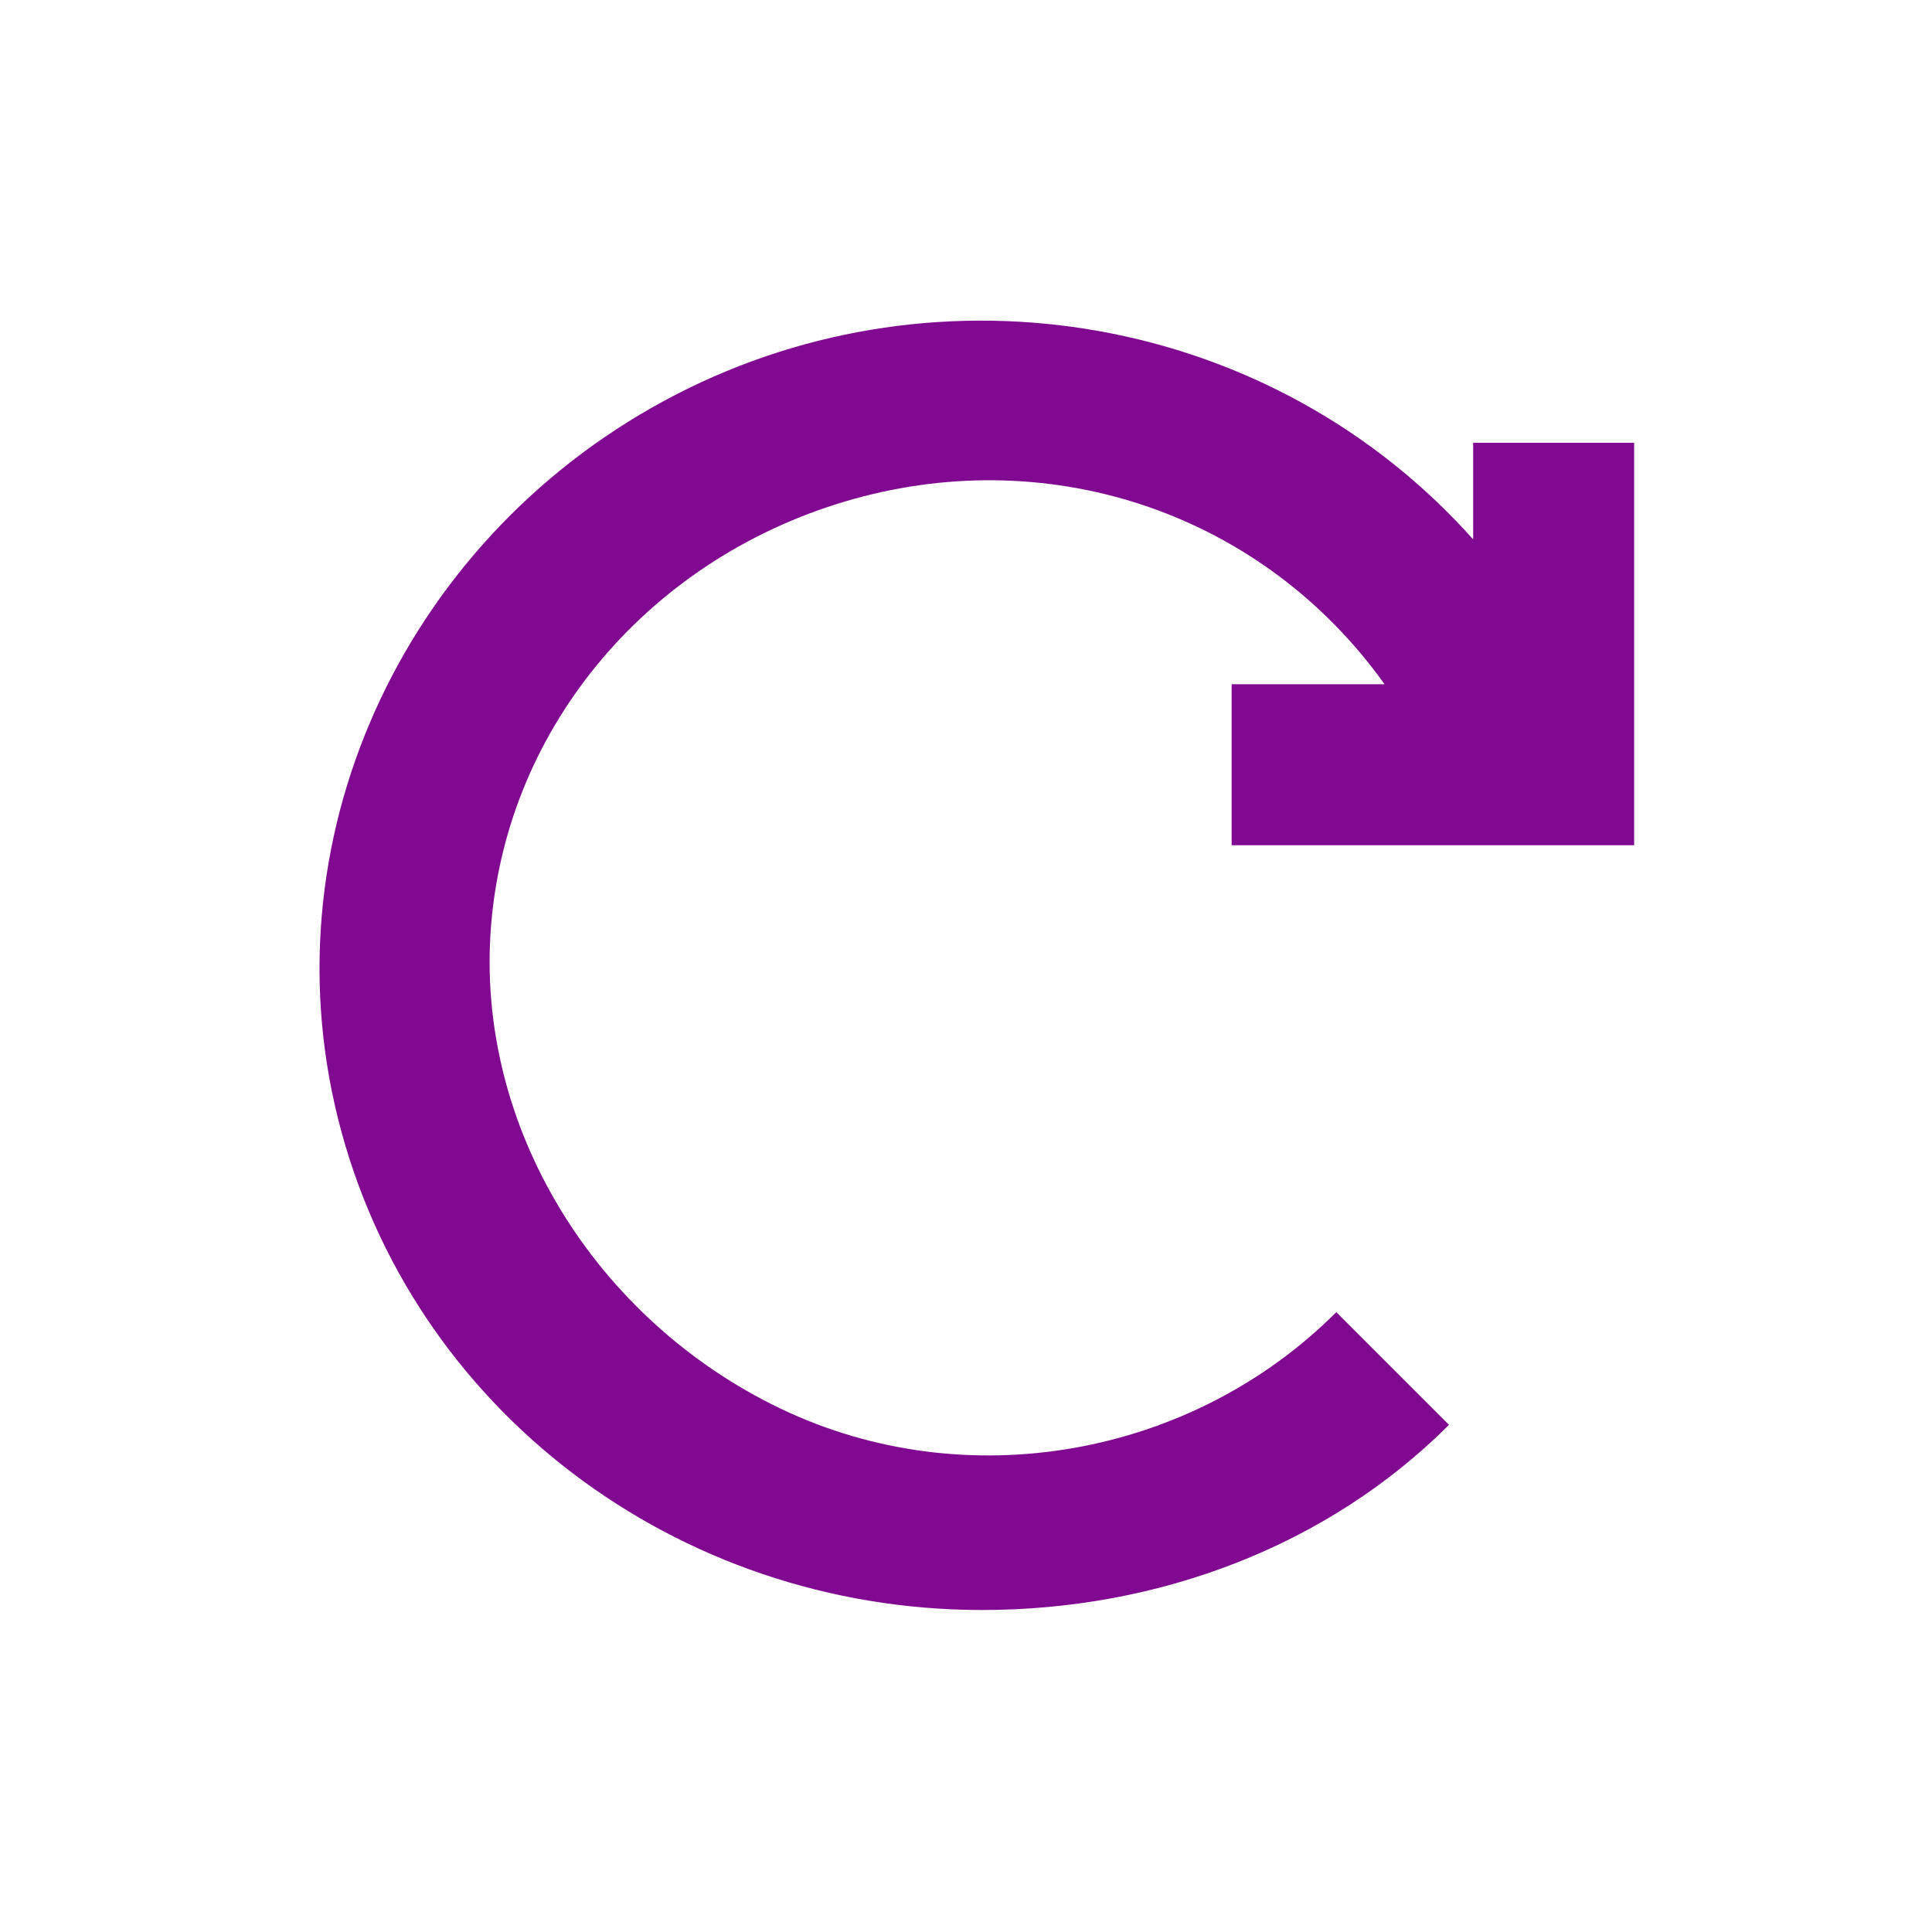
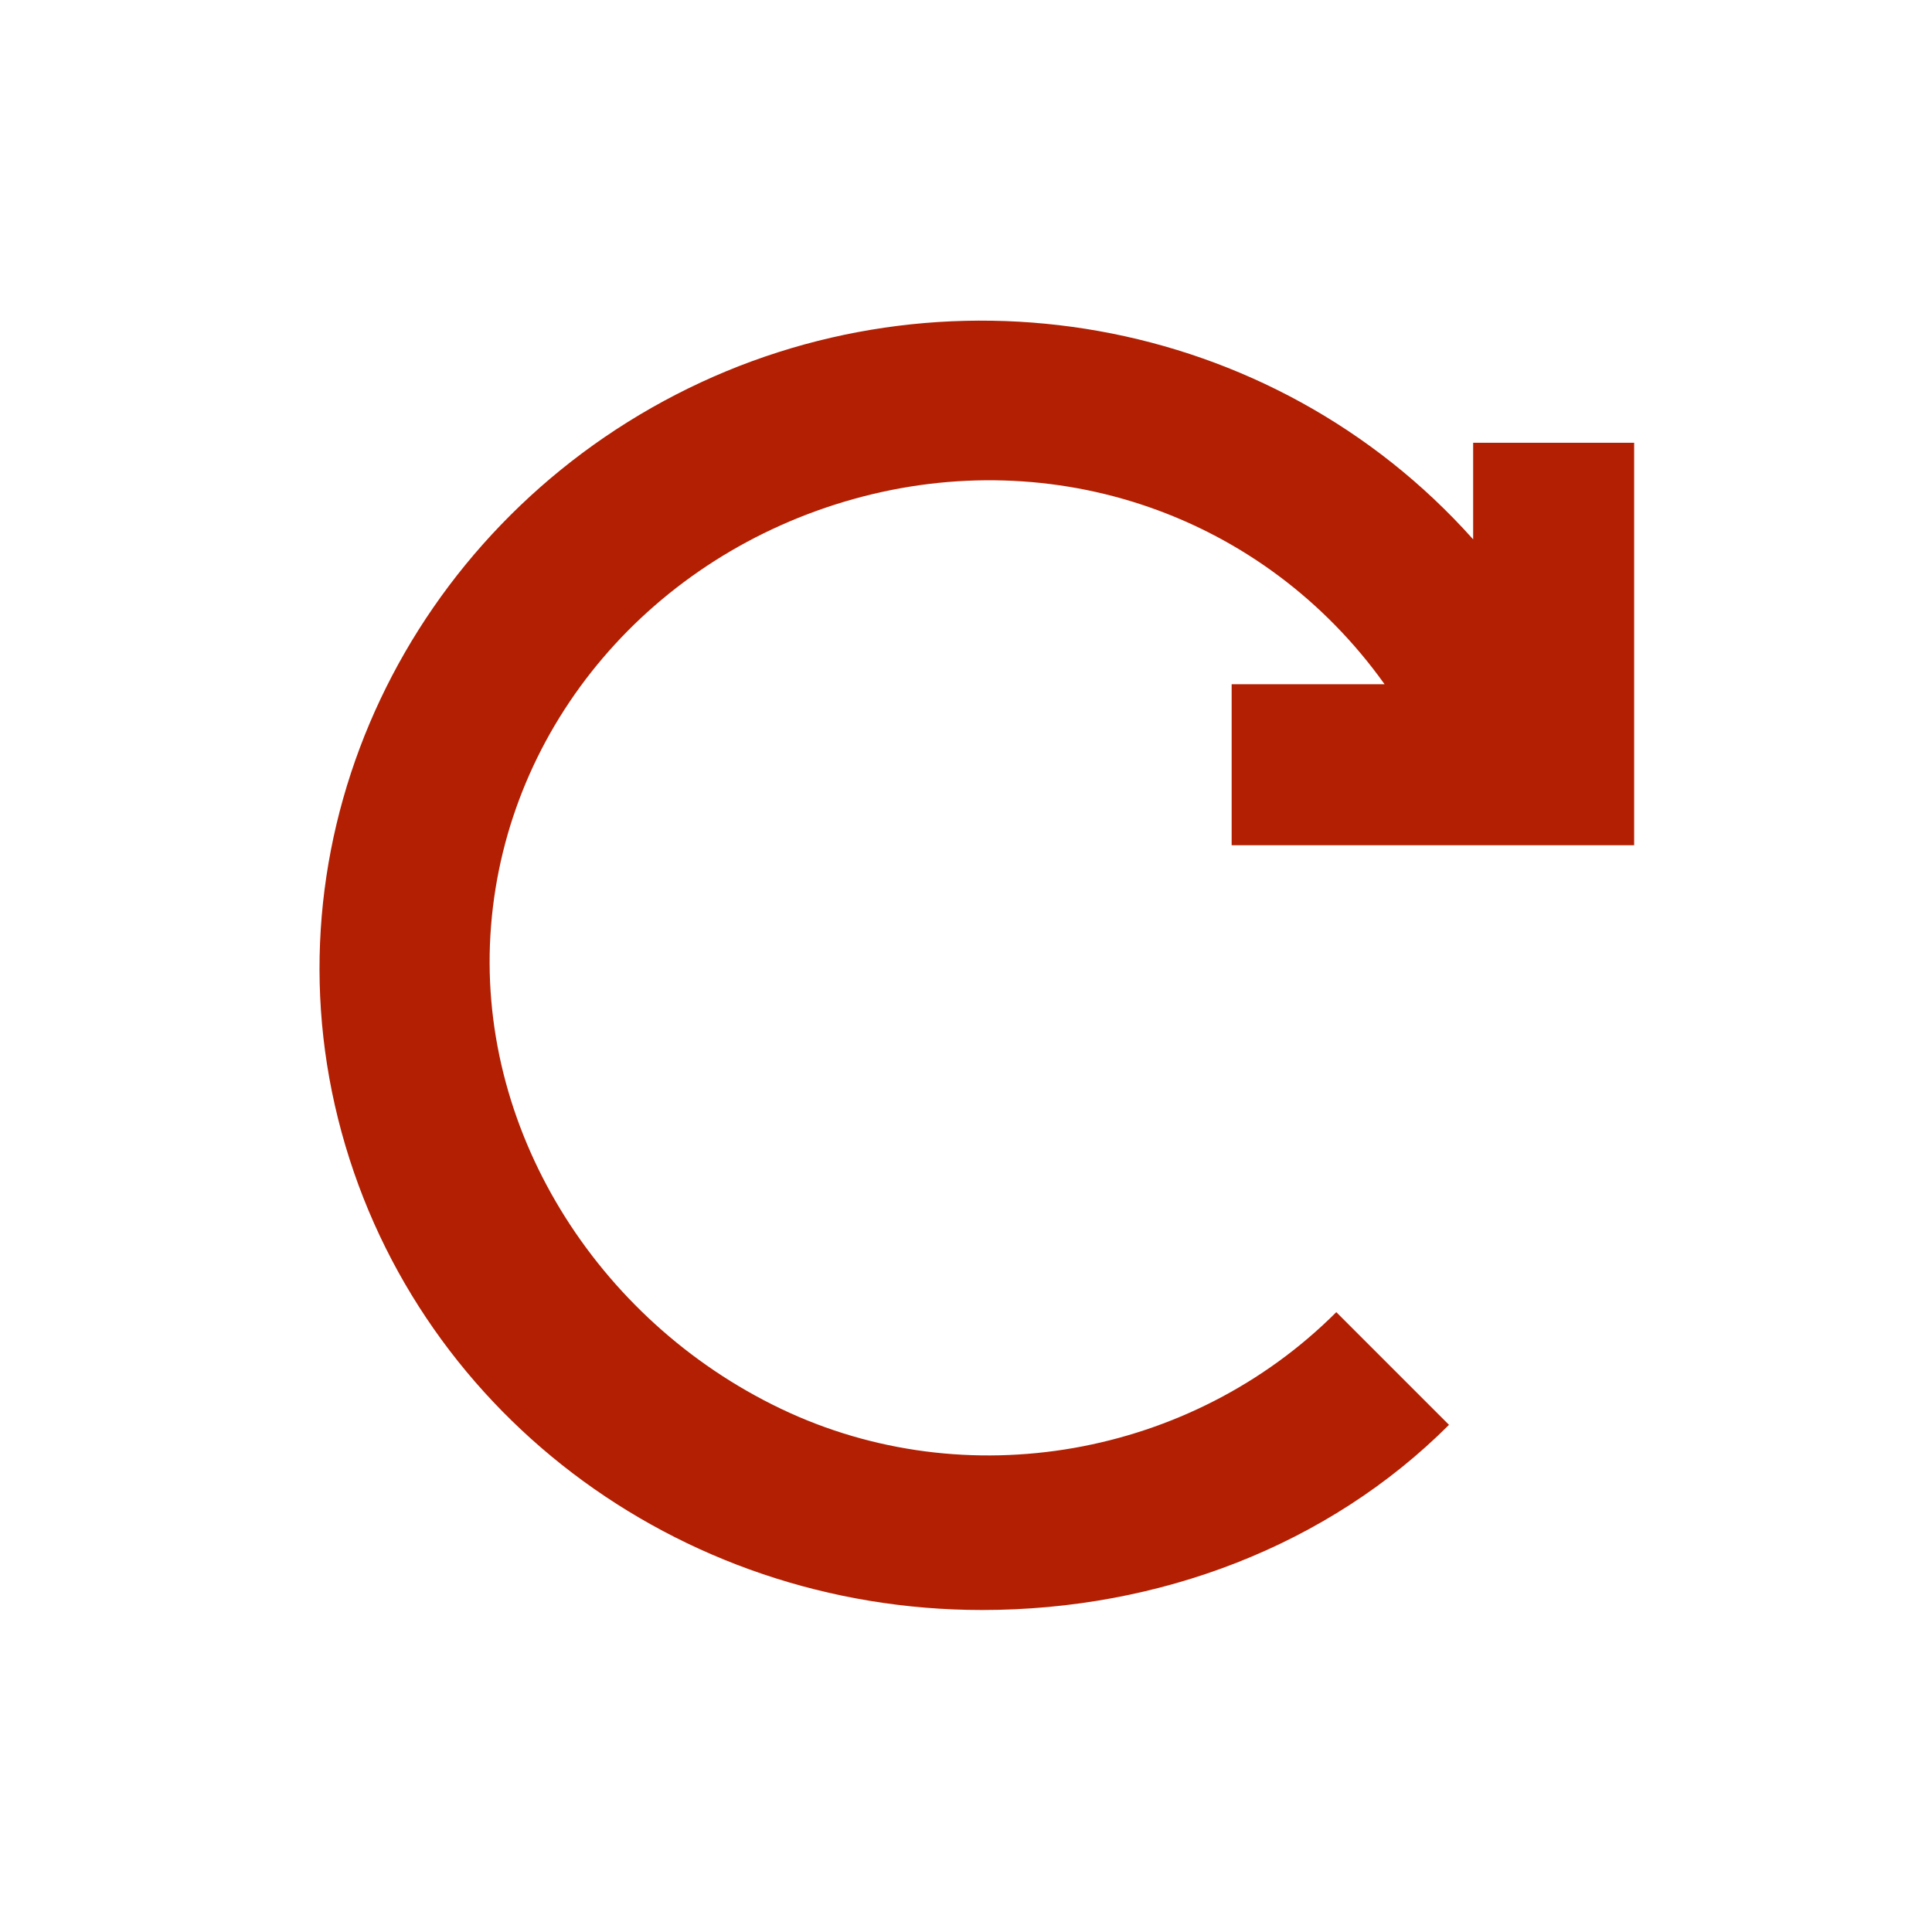
<svg xmlns="http://www.w3.org/2000/svg" version="1.1" id="svg10" x="0px" y="0px" viewBox="0 0 24 24" style="enable-background:new 0 0 24 24;" xml:space="preserve">
  <style type="text/css">
	.st0{fill:none;}
- 	.st1{fill:#810890;}
+ 	.st1{fill:#B21F02;}
</style>
  <g id="Artboard">
    <g id="ic-update" transform="translate(2, 2)">
      <polygon id="Rectangle_4642" class="st0" points="0,0 20,0 20,20 0,20   " />
      <path id="Path_18962" class="st1" d="M13.2,8.5h5.1v-5h-2v1.2c-2.5-2.8-6.6-3.5-9.9-1.8    s-5.1,5.4-4.2,9s4.2,6.1,8,6.1c2.2,0,4.3-0.8,5.8-2.3l-1.4-1.4c-1.8,1.8-4.6,2.3-6.9,1.2s-3.8-3.5-3.6-6s2-4.6,4.5-5.3    s5.1,0.2,6.6,2.3h-1.9v2H13.2z" />
    </g>
  </g>
</svg>
